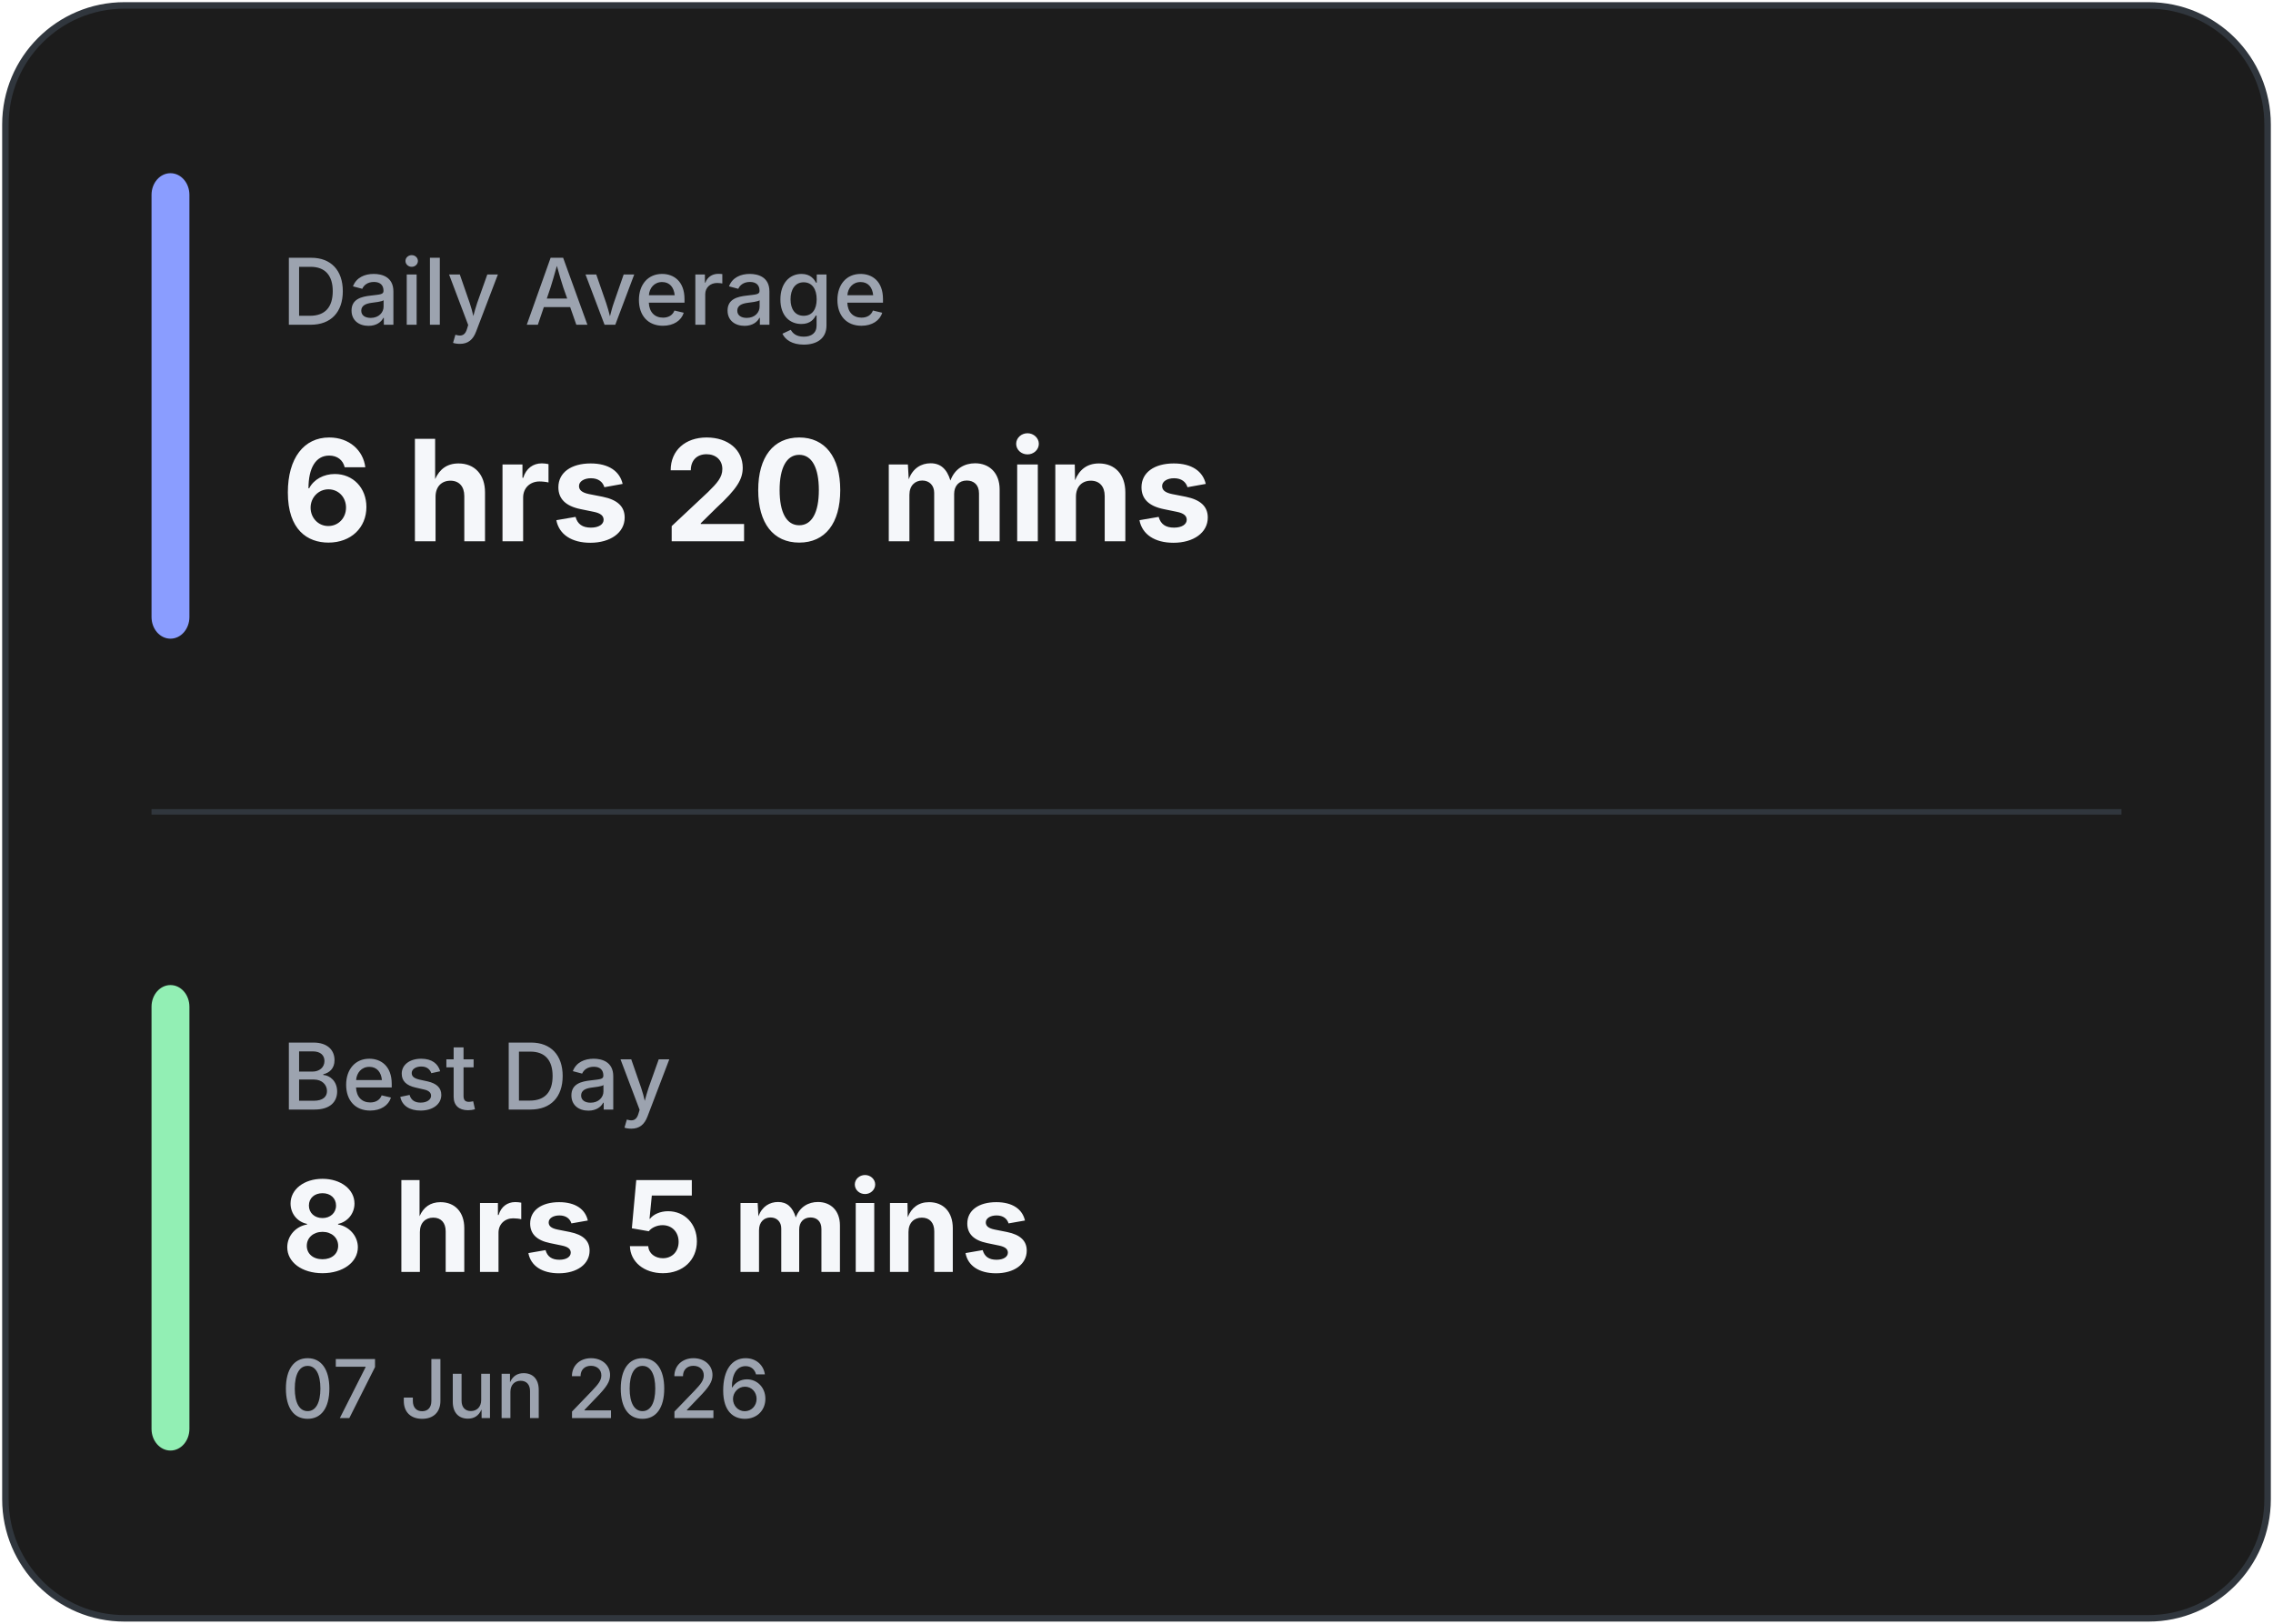
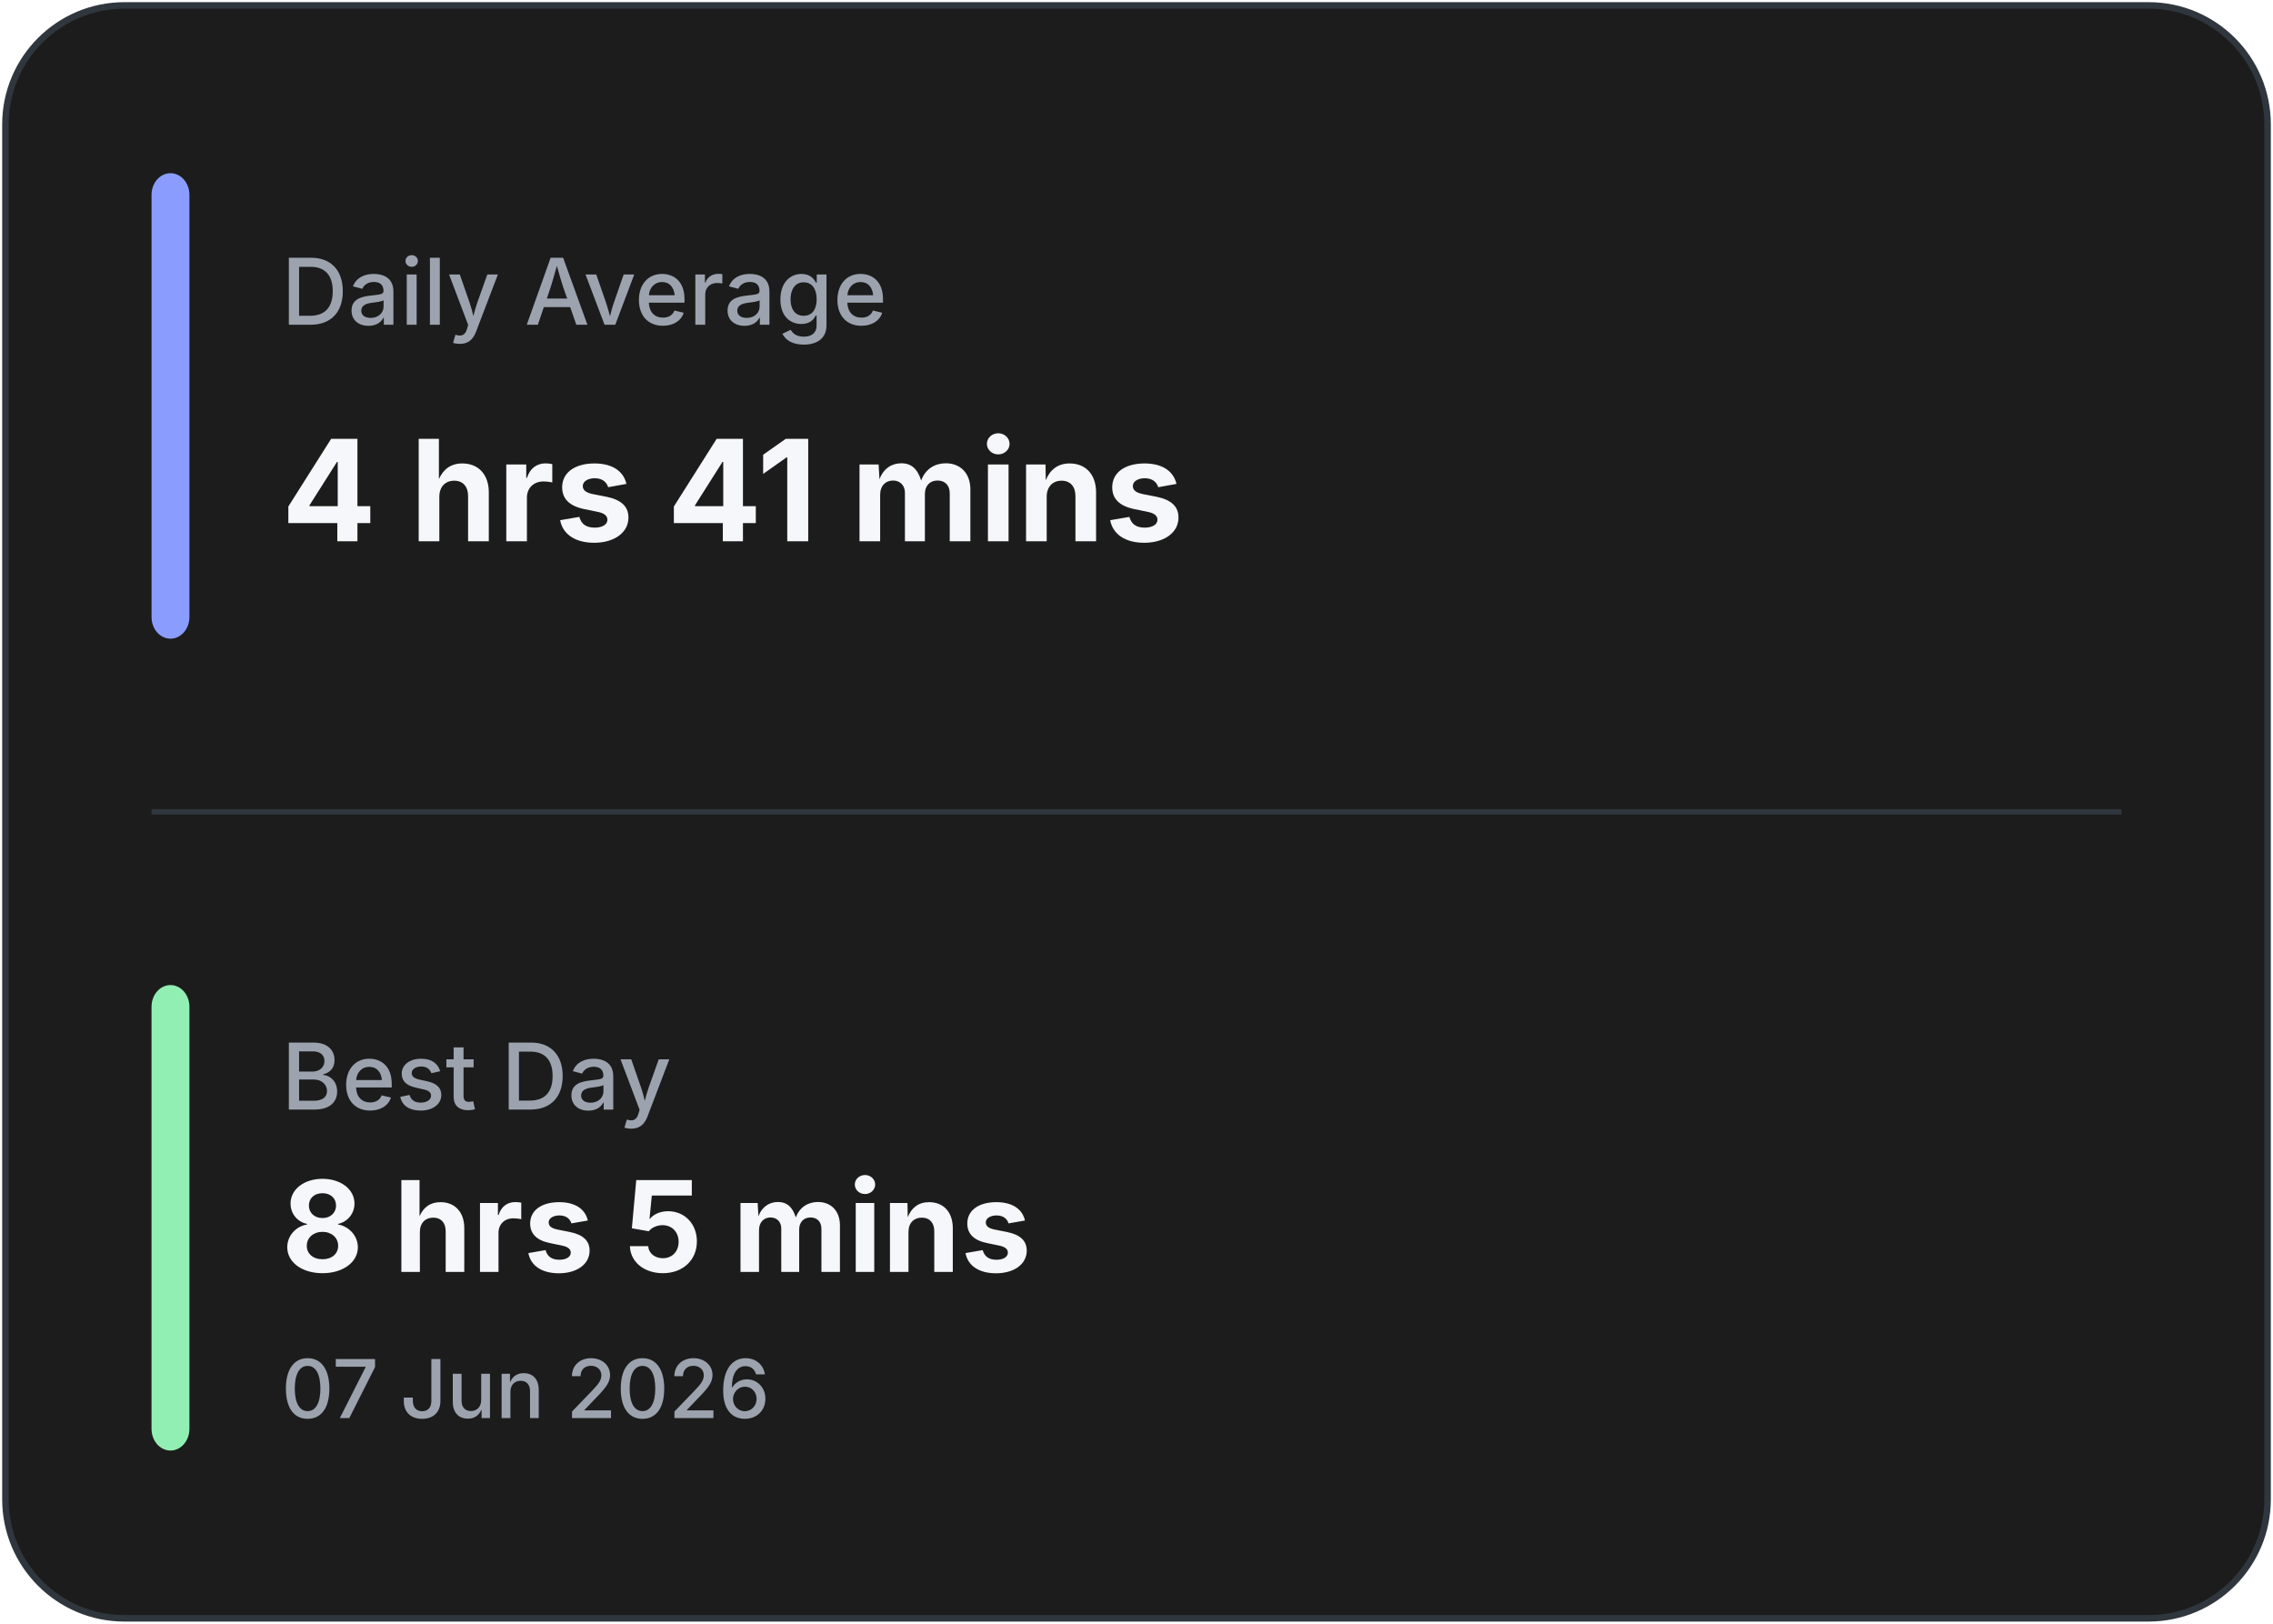
<svg xmlns="http://www.w3.org/2000/svg" width="420" height="300" viewBox="0 0 420 300" fill="none">
  <rect x="1" y="1" width="418" height="298" rx="22" fill="#1C1C1C" stroke="#30363D" stroke-width="1.2" />
  <line x1="28" y1="150.0" x2="392" y2="150.0" stroke="#30363D" stroke-width="1" />
  <rect x="28" y="32" width="7" height="86.0" rx="4" fill="#8A9DFF" />
  <rect x="28" y="182.0" width="7" height="86.0" rx="4" fill="#92EFB4" />
  <text x="52" y="60" fill="#9CA3AF" font-family="Inter, Segoe UI, sans-serif" font-size="17" font-weight="500">
            Daily Average
        </text>
  <text x="52" y="100" fill="#F5F7FA" font-family="Inter, Segoe UI, sans-serif" font-size="26" font-weight="700">
-             6 hrs 20 mins
+             4 hrs 41 mins
        </text>
  <text x="52" y="205.0" fill="#9CA3AF" font-family="Inter, Segoe UI, sans-serif" font-size="17" font-weight="500">
            Best Day
        </text>
  <text x="52" y="235.0" fill="#F5F7FA" font-family="Inter, Segoe UI, sans-serif" font-size="23.333" font-weight="700">
            8 hrs 5 mins
        </text>
  <text x="52" y="262.0" fill="#9CA3AF" font-family="Inter, Segoe UI, sans-serif" font-size="15" font-weight="500">
            07 Jun 2026
        </text>
</svg>
